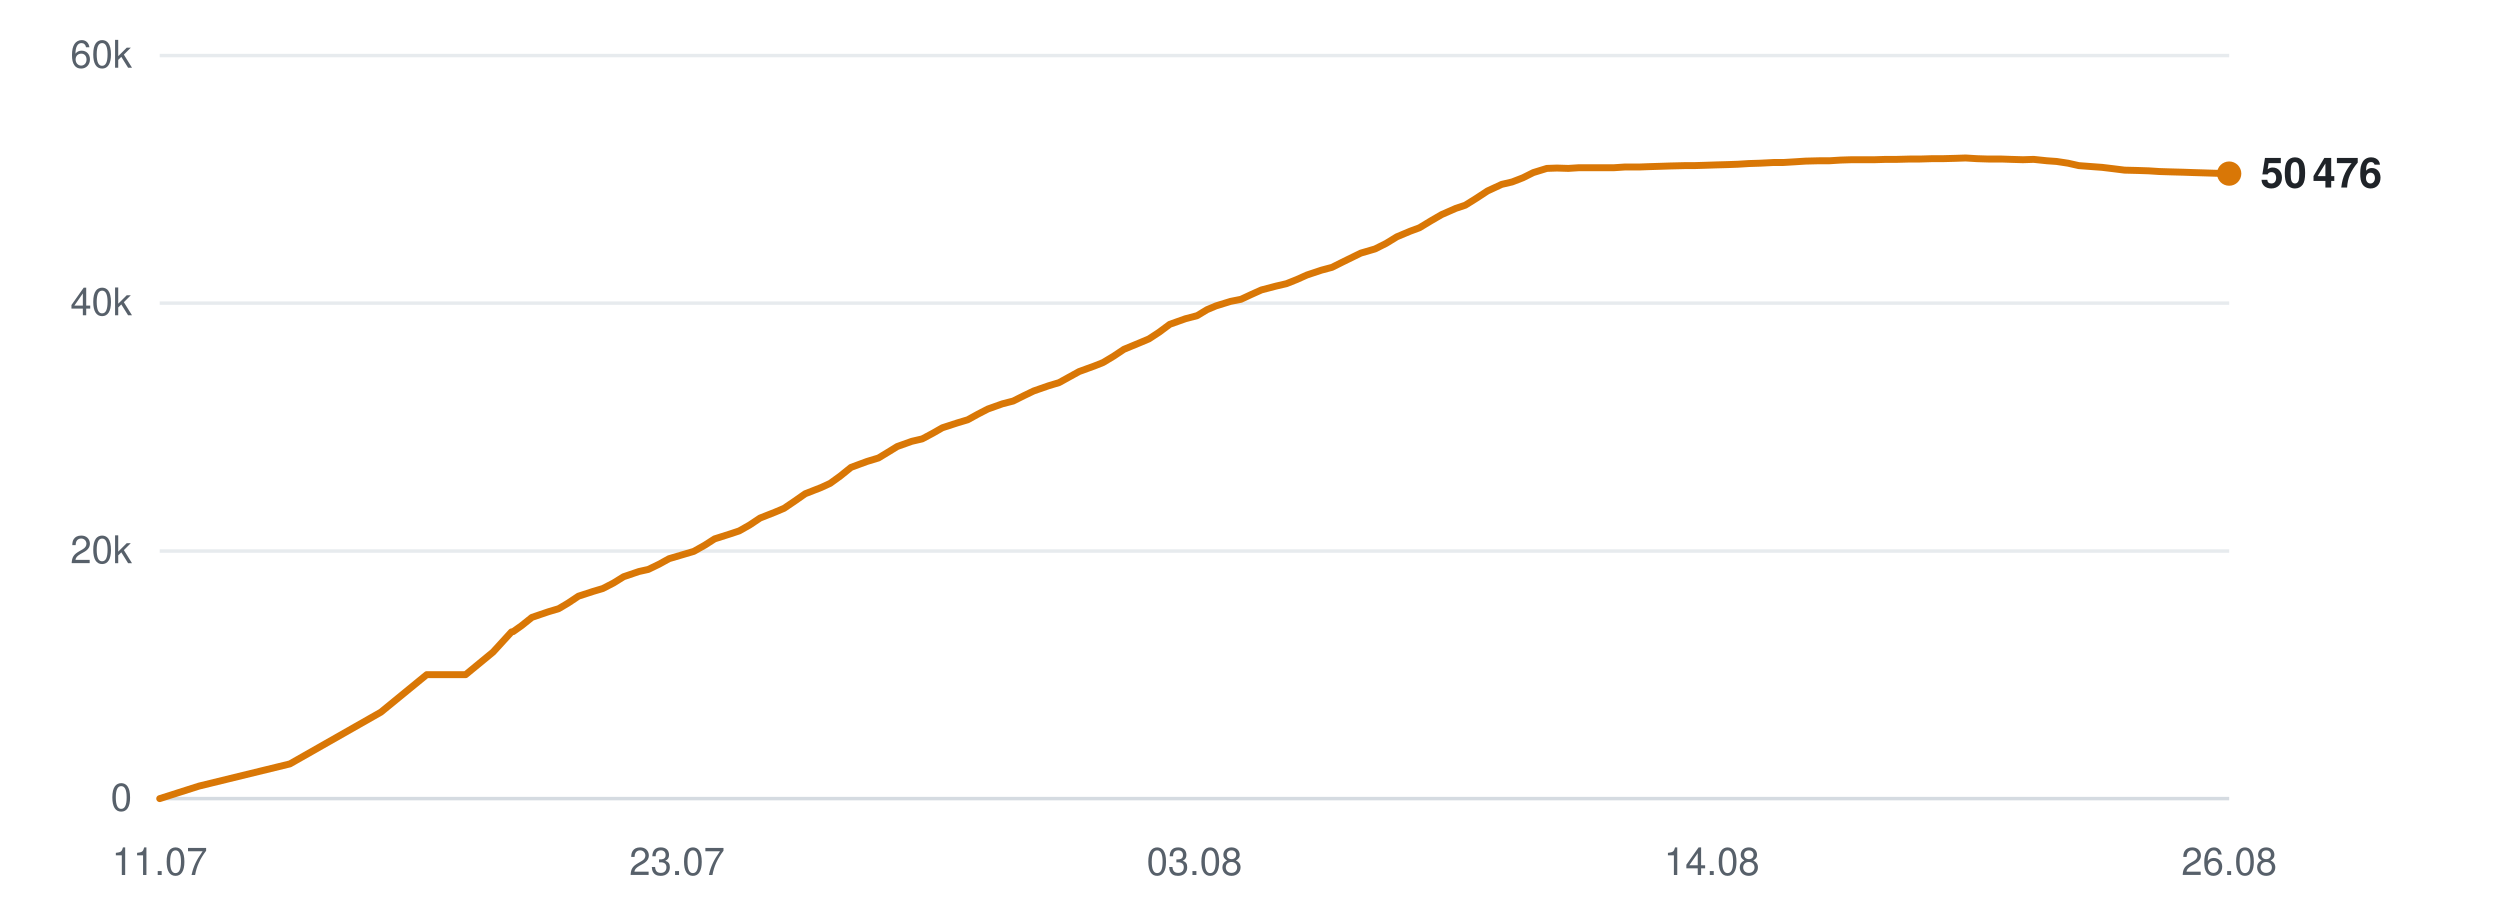
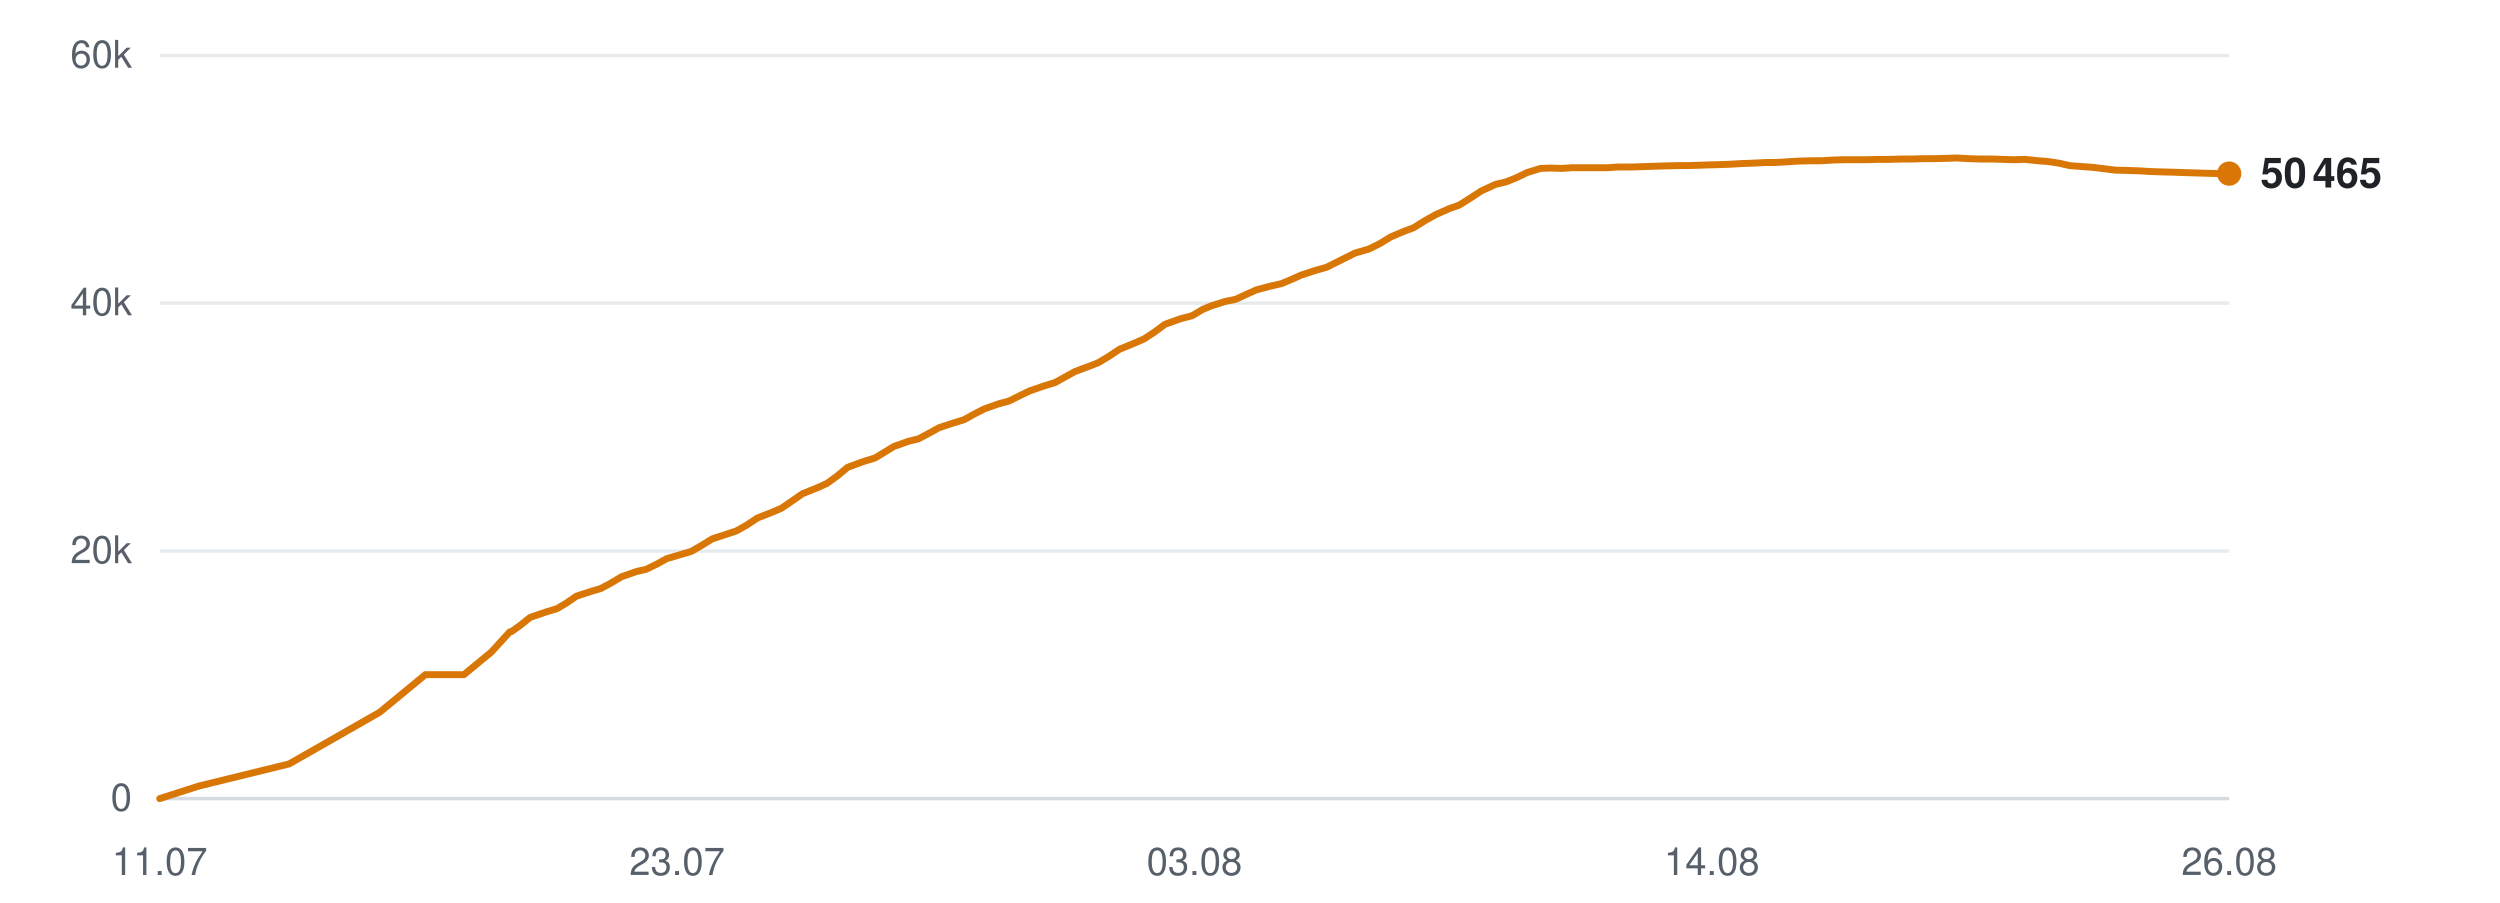
<svg xmlns="http://www.w3.org/2000/svg" viewBox="0 0 720 260" width="720" height="260" role="img" aria-label="Subscribers over time">
  <line x1="46" y1="230.0" x2="642" y2="230.0" stroke="#d0d7de" stroke-width="1" opacity="0.9" />
  <text x="38" y="233.5" text-anchor="end" font-family="-apple-system,BlinkMacSystemFont,'Segoe UI',Helvetica,Arial,sans-serif" font-size="11" fill="#57606a">0</text>
  <line x1="46" y1="158.7" x2="642" y2="158.7" stroke="#d0d7de" stroke-width="1" opacity="0.5" />
  <text x="38" y="162.2" text-anchor="end" font-family="-apple-system,BlinkMacSystemFont,'Segoe UI',Helvetica,Arial,sans-serif" font-size="11" fill="#57606a">20k</text>
  <line x1="46" y1="87.3" x2="642" y2="87.3" stroke="#d0d7de" stroke-width="1" opacity="0.5" />
  <text x="38" y="90.8" text-anchor="end" font-family="-apple-system,BlinkMacSystemFont,'Segoe UI',Helvetica,Arial,sans-serif" font-size="11" fill="#57606a">40k</text>
  <line x1="46" y1="16.0" x2="642" y2="16.0" stroke="#d0d7de" stroke-width="1" opacity="0.5" />
  <text x="38" y="19.5" text-anchor="end" font-family="-apple-system,BlinkMacSystemFont,'Segoe UI',Helvetica,Arial,sans-serif" font-size="11" fill="#57606a">60k</text>
  <text x="46.0" y="252" text-anchor="middle" font-family="-apple-system,BlinkMacSystemFont,'Segoe UI',Helvetica,Arial,sans-serif" font-size="11" fill="#57606a">11.07</text>
  <text x="195.0" y="252" text-anchor="middle" font-family="-apple-system,BlinkMacSystemFont,'Segoe UI',Helvetica,Arial,sans-serif" font-size="11" fill="#57606a">23.07</text>
  <text x="344.0" y="252" text-anchor="middle" font-family="-apple-system,BlinkMacSystemFont,'Segoe UI',Helvetica,Arial,sans-serif" font-size="11" fill="#57606a">03.08</text>
  <text x="493.0" y="252" text-anchor="middle" font-family="-apple-system,BlinkMacSystemFont,'Segoe UI',Helvetica,Arial,sans-serif" font-size="11" fill="#57606a">14.08</text>
  <text x="642.0" y="252" text-anchor="middle" font-family="-apple-system,BlinkMacSystemFont,'Segoe UI',Helvetica,Arial,sans-serif" font-size="11" fill="#57606a">26.08</text>
-   <polyline points="46.0,230.0 57.3,226.4 83.5,220.0 109.7,205.1 122.9,194.3 134.1,194.3 142.0,187.8 147.3,182.0 147.7,181.9 147.8,181.9 150.2,180.2 153.2,177.8 157.9,176.2 160.9,175.3 163.6,173.7 166.6,171.7 170.9,170.3 173.6,169.5 176.7,167.9 179.6,166.1 184.0,164.6 186.7,164.0 189.8,162.5 192.7,160.9 197.1,159.6 199.8,158.8 203.0,157.0 205.8,155.2 210.2,153.8 212.9,152.9 215.9,151.2 218.9,149.2 223.2,147.5 225.8,146.4 228.9,144.3 231.9,142.2 236.5,140.4 239.1,139.2 242.0,137.1 245.1,134.6 249.7,132.9 253.0,131.9 255.8,130.2 258.4,128.6 262.6,127.1 265.6,126.4 268.6,124.8 271.4,123.2 275.7,121.8 278.7,120.9 281.6,119.3 284.5,117.8 288.7,116.3 291.8,115.5 294.8,114.0 297.7,112.6 302.0,111.1 305.0,110.2 307.9,108.6 310.8,107.0 315.2,105.4 317.7,104.4 320.7,102.6 323.7,100.6 328.3,98.7 330.9,97.6 333.8,95.7 336.9,93.4 341.4,91.8 344.8,90.9 347.6,89.2 350.2,88.1 354.4,86.8 357.4,86.2 360.4,84.8 363.3,83.5 367.5,82.4 370.5,81.7 373.5,80.5 376.4,79.2 380.6,77.8 383.6,77.0 386.6,75.5 391.9,72.9 396.0,71.7 399.2,70.1 402.3,68.2 406.1,66.6 408.8,65.6 412.1,63.6 415.2,61.8 419.3,60.0 422.0,59.1 425.2,57.1 428.4,55.0 432.5,53.1 435.5,52.4 438.6,51.2 441.6,49.7 445.5,48.5 448.4,48.4 451.7,48.5 454.8,48.3 458.8,48.3 461.6,48.3 464.9,48.3 467.9,48.1 472.1,48.1 474.7,48.0 478.0,47.9 481.0,47.8 485.1,47.7 487.8,47.7 491.1,47.6 494.1,47.5 497.7,47.4 500.5,47.3 503.7,47.1 506.9,47.0 510.8,46.8 513.6,46.8 516.9,46.6 520.0,46.4 523.9,46.3 526.9,46.3 530.1,46.1 533.3,46.0 537.0,46.0 539.9,46.0 543.2,45.9 546.4,45.9 550.1,45.8 553.0,45.8 556.3,45.7 559.4,45.7 563.2,45.6 566.1,45.5 569.4,45.7 572.6,45.8 576.4,45.8 579.2,45.9 582.6,46.0 585.7,45.9 589.5,46.3 592.3,46.5 595.6,47.0 598.7,47.7 602.7,48.0 605.4,48.2 608.7,48.6 611.9,49.0 615.8,49.1 618.8,49.2 621.9,49.4 625.1,49.5 628.8,49.6 631.7,49.7 635.0,49.8 638.2,49.9 642.0,50.0" fill="none" stroke="#d97706" stroke-width="2" stroke-linejoin="round" stroke-linecap="round" />
+   <polyline points="46.0,230.0 57.2,226.4 83.3,220.0 109.4,205.1 122.5,194.3 133.6,194.3 141.5,187.8 146.8,182.0 147.2,181.9 147.3,181.9 149.7,180.2 152.7,177.8 157.4,176.2 160.4,175.3 163.1,173.7 166.0,171.7 170.3,170.3 173.0,169.5 176.0,167.9 179.0,166.1 183.3,164.6 186.0,164.0 189.1,162.5 192.0,160.9 196.4,159.6 199.1,158.8 202.2,157.0 205.1,155.2 209.4,153.8 212.1,152.9 215.1,151.2 218.1,149.2 222.4,147.5 225.0,146.4 228.1,144.3 231.1,142.2 235.6,140.4 238.2,139.2 241.1,137.1 244.1,134.6 248.7,132.9 252.0,131.9 254.8,130.2 257.4,128.6 261.6,127.1 264.5,126.4 267.5,124.8 270.4,123.2 274.6,121.8 277.6,120.9 280.5,119.3 283.4,117.8 287.6,116.3 290.6,115.5 293.6,114.0 296.5,112.6 300.8,111.1 303.8,110.2 306.7,108.6 309.6,107.0 313.9,105.4 316.4,104.4 319.4,102.6 322.4,100.6 327.0,98.7 329.5,97.6 332.4,95.7 335.5,93.4 340.0,91.8 343.4,90.9 346.2,89.2 348.8,88.1 352.9,86.8 355.9,86.2 358.9,84.8 361.8,83.5 365.9,82.4 369.0,81.7 371.9,80.5 374.8,79.2 379.1,77.8 382.0,77.0 385.0,75.5 390.2,72.9 394.3,71.7 397.5,70.1 400.6,68.2 404.4,66.6 407.1,65.6 410.3,63.6 413.5,61.8 417.6,60.0 420.2,59.1 423.4,57.1 426.6,55.0 430.7,53.1 433.7,52.4 436.7,51.2 439.8,49.7 443.7,48.5 446.5,48.4 449.8,48.5 452.9,48.3 456.9,48.3 459.7,48.3 462.9,48.3 466.0,48.1 470.0,48.1 472.7,48.0 475.9,47.9 479.0,47.8 483.0,47.7 485.7,47.7 489.0,47.6 491.9,47.5 495.5,47.4 498.3,47.3 501.6,47.1 504.7,47.0 508.6,46.8 511.4,46.8 514.7,46.6 517.8,46.4 521.7,46.3 524.6,46.3 527.8,46.1 531.0,46.0 534.7,46.0 537.5,46.0 540.8,45.9 544.0,45.9 547.8,45.8 550.6,45.8 553.9,45.7 557.0,45.7 560.8,45.6 563.7,45.5 567.0,45.7 570.1,45.8 573.9,45.8 576.7,45.9 580.0,46.0 583.2,45.9 586.9,46.3 589.7,46.5 593.0,47.0 596.1,47.7 600.0,48.0 602.8,48.2 606.0,48.6 609.2,49.0 613.1,49.1 616.1,49.2 619.2,49.4 622.3,49.5 626.1,49.6 628.9,49.7 632.2,49.8 635.4,49.9 639.2,50.0 642.0,50.0" fill="none" stroke="#d97706" stroke-width="2" stroke-linejoin="round" stroke-linecap="round" />
  <circle cx="642.0" cy="50.0" r="3.5" fill="#d97706" />
-   <text x="651.0" y="54.0" font-family="-apple-system,BlinkMacSystemFont,'Segoe UI',Helvetica,Arial,sans-serif" font-size="12" font-weight="600" fill="#1f2328">50 476</text>
+   <text x="651.0" y="54.0" font-family="-apple-system,BlinkMacSystemFont,'Segoe UI',Helvetica,Arial,sans-serif" font-size="12" font-weight="600" fill="#1f2328">50 465</text>
</svg>
